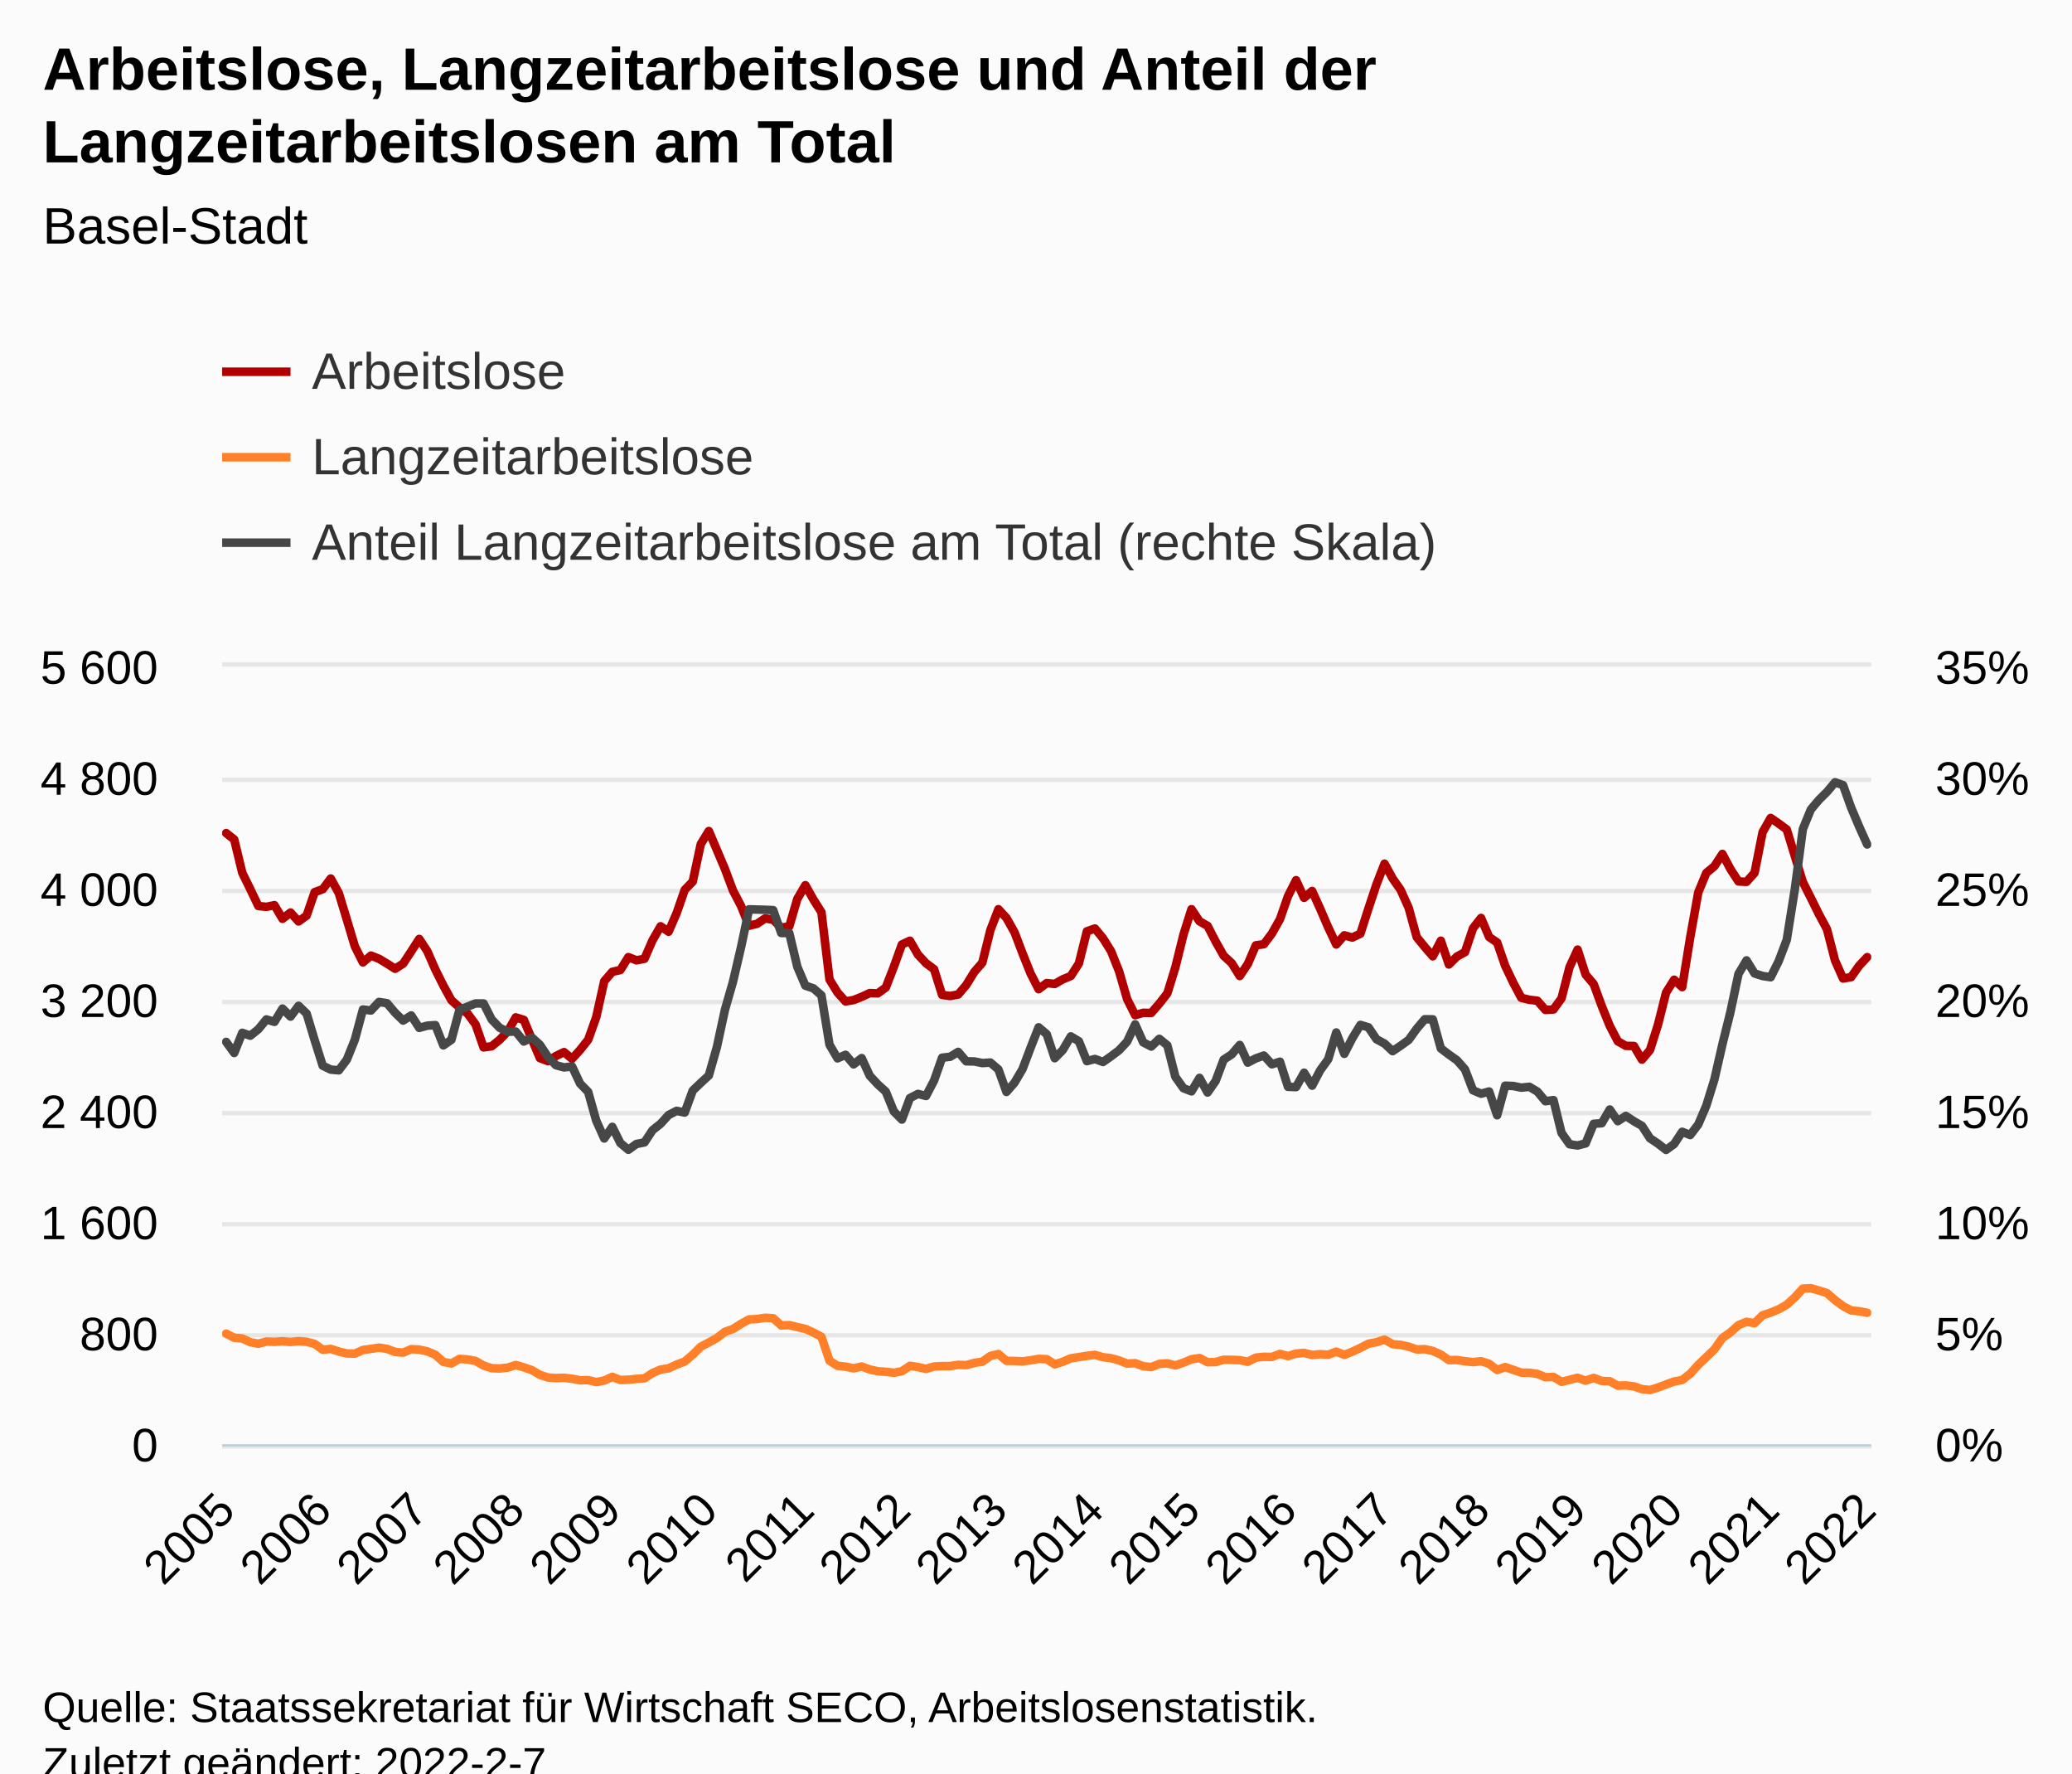
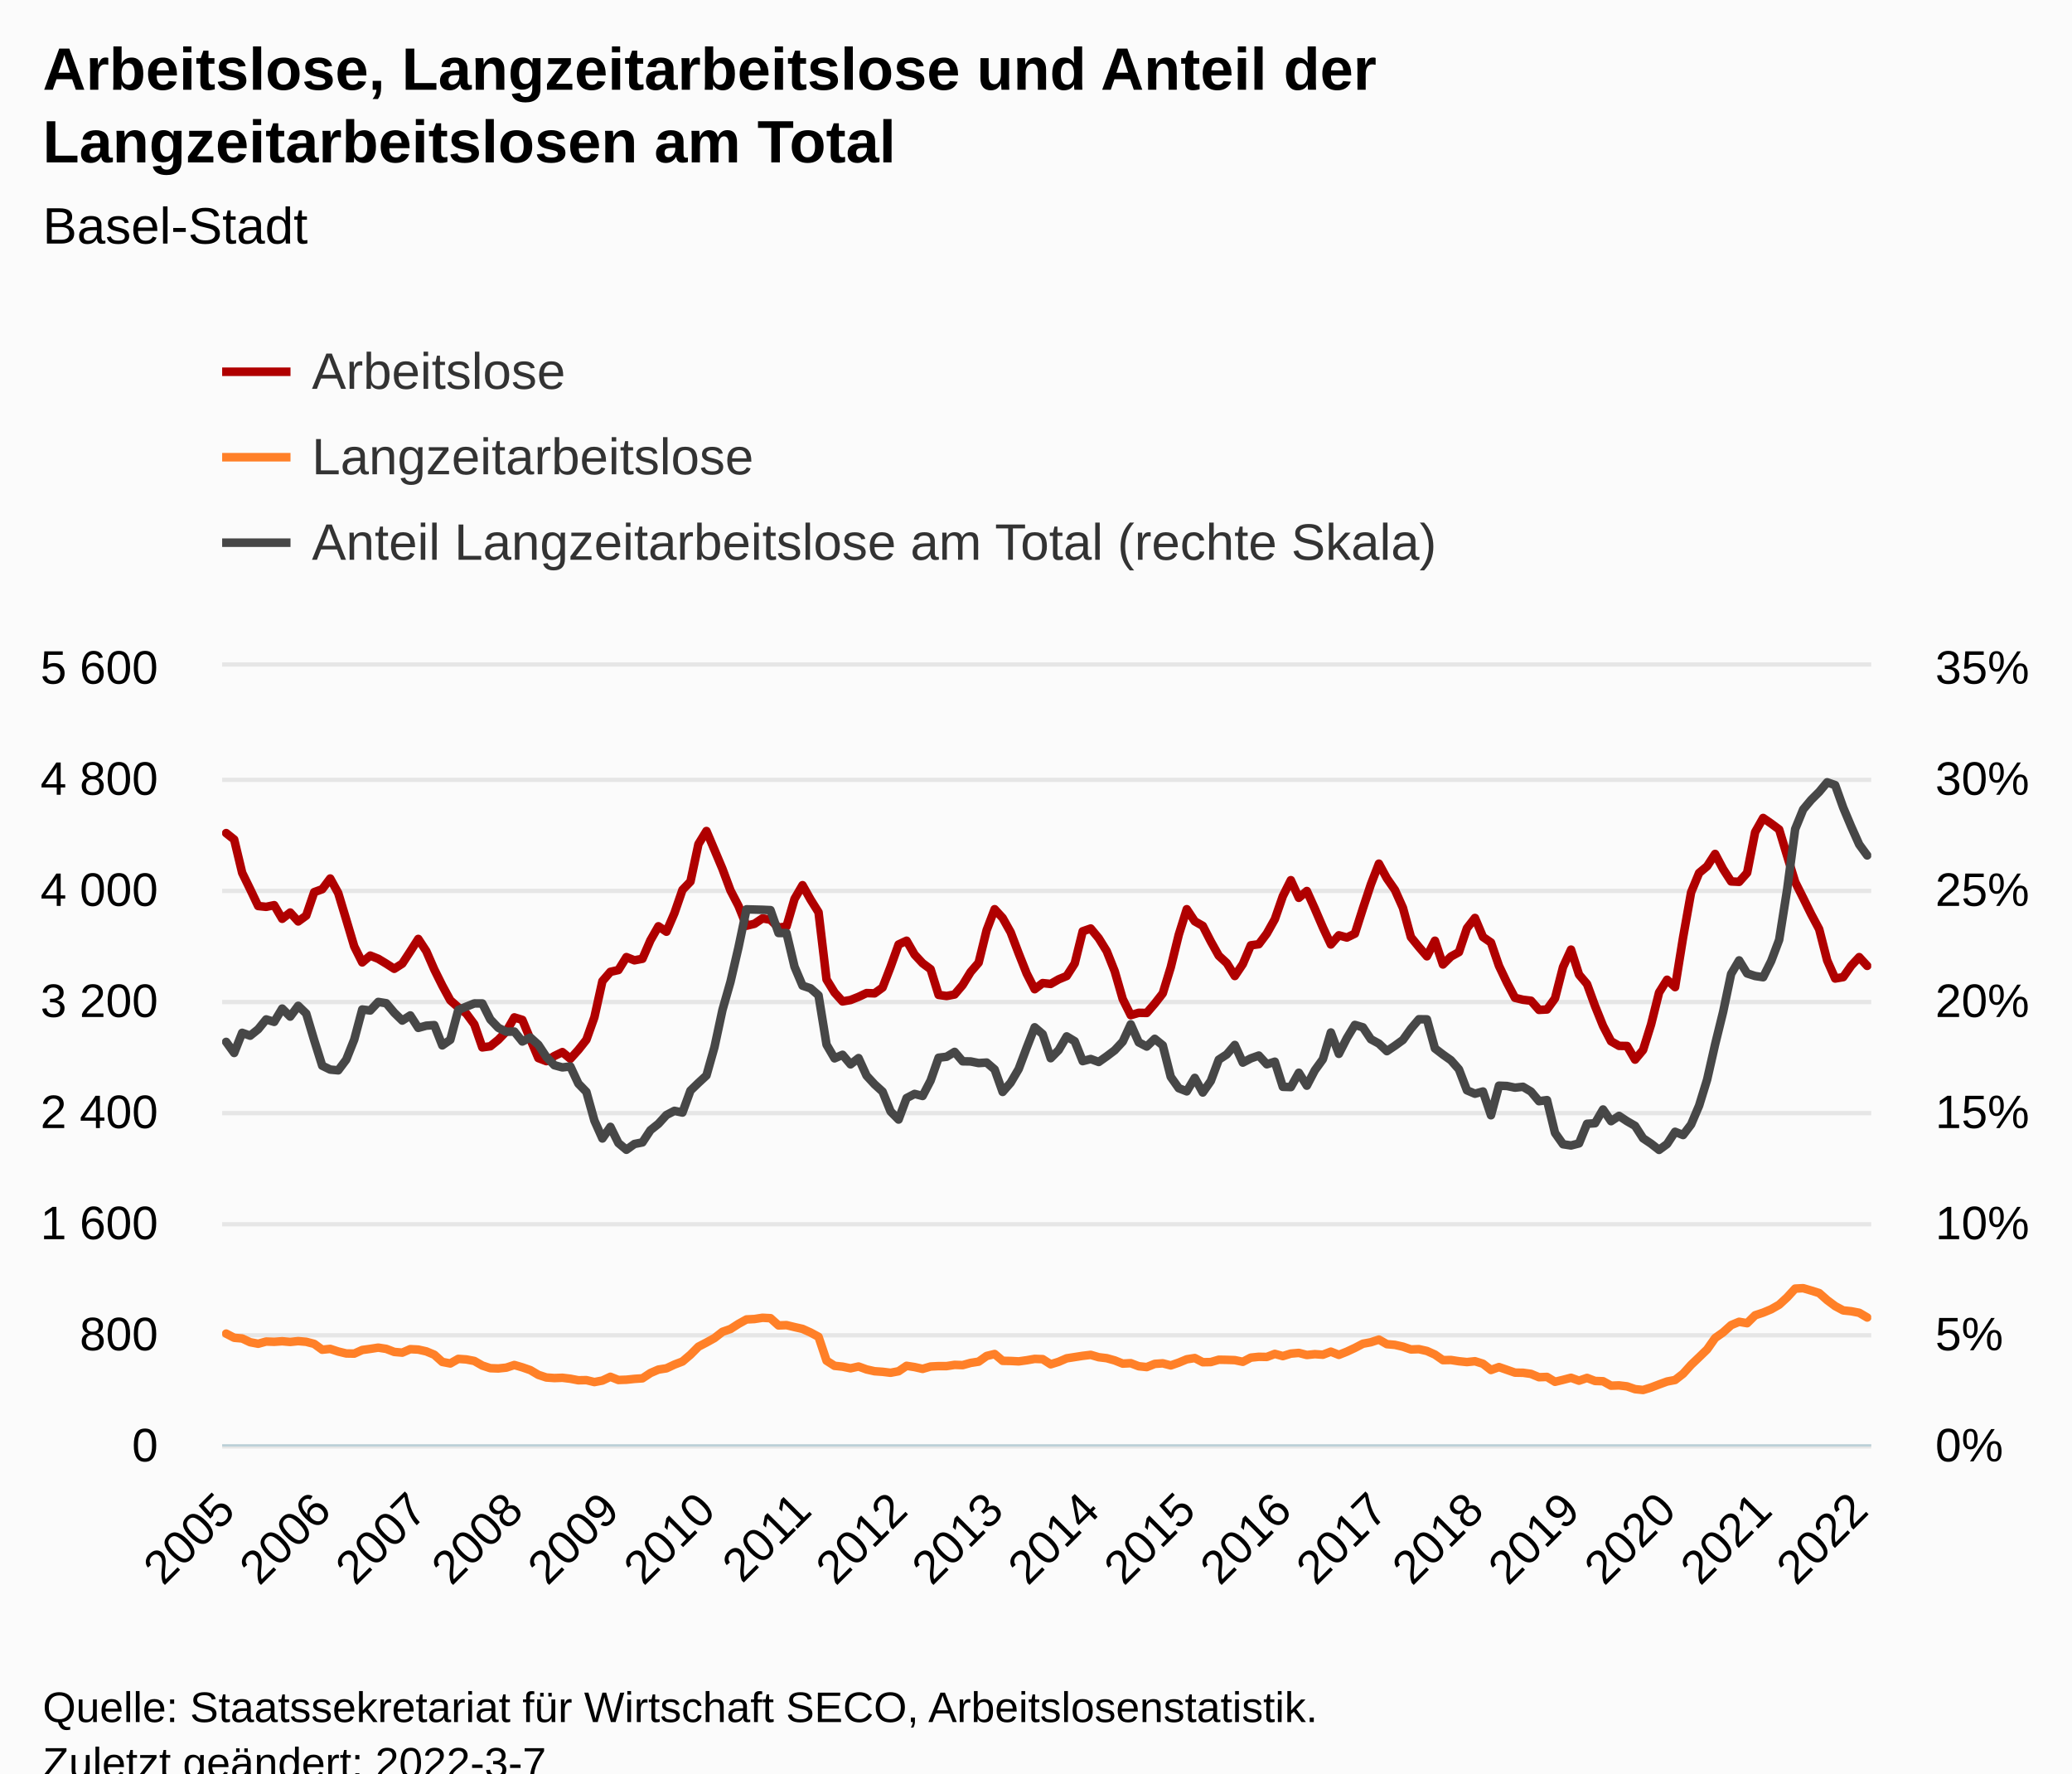
<svg xmlns="http://www.w3.org/2000/svg" version="1.1" class="highcharts-root" style="font-family:Arial;font-size:12px;" viewBox="0 0 485 415">
  <defs>
-     <clipPath id="highcharts-8476rwl-624-">
+     <clipPath id="highcharts-wg0jk0j-627-">
      <rect x="0" y="0" width="386" height="182" fill="none" />
    </clipPath>
-     <clipPath id="highcharts-8476rwl-830-">
+     <clipPath id="highcharts-wg0jk0j-834-">
      <rect x="0" y="0" width="386" height="182" fill="none" />
    </clipPath>
-     <clipPath id="highcharts-8476rwl-1241-">
+     <clipPath id="highcharts-wg0jk0j-1247-">
      <rect x="0" y="0" width="386" height="182" fill="none" />
    </clipPath>
-     <clipPath id="highcharts-8476rwl-1242-">
+     <clipPath id="highcharts-wg0jk0j-1248-">
      <rect x="52" y="156" width="386" height="182" fill="none" />
    </clipPath>
  </defs>
  <rect fill="#fbfbfb" class="highcharts-background" x="0" y="0" width="485" height="428" rx="0" ry="0" />
  <rect fill="none" class="highcharts-plot-background" x="52" y="156" width="386" height="182" />
  <g class="highcharts-pane-group" data-z-index="0" />
  <g class="highcharts-grid highcharts-xaxis-grid" data-z-index="1">
    <path fill="none" data-z-index="1" class="highcharts-grid-line" d="M 52.5 156 L 52.5 338" opacity="1" />
-     <path fill="none" data-z-index="1" class="highcharts-grid-line" d="M 75.5 156 L 75.5 338" opacity="1" />
+     <path fill="none" data-z-index="1" class="highcharts-grid-line" d="M 74.5 156 L 74.5 338" opacity="1" />
    <path fill="none" data-z-index="1" class="highcharts-grid-line" d="M 97.5 156 L 97.5 338" opacity="1" />
-     <path fill="none" data-z-index="1" class="highcharts-grid-line" d="M 120.5 156 L 120.5 338" opacity="1" />
+     <path fill="none" data-z-index="1" class="highcharts-grid-line" d="M 119.5 156 L 119.5 338" opacity="1" />
    <path fill="none" data-z-index="1" class="highcharts-grid-line" d="M 142.5 156 L 142.5 338" opacity="1" />
-     <path fill="none" data-z-index="1" class="highcharts-grid-line" d="M 165.5 156 L 165.5 338" opacity="1" />
-     <path fill="none" data-z-index="1" class="highcharts-grid-line" d="M 188.5 156 L 188.5 338" opacity="1" />
-     <path fill="none" data-z-index="1" class="highcharts-grid-line" d="M 210.5 156 L 210.5 338" opacity="1" />
-     <path fill="none" data-z-index="1" class="highcharts-grid-line" d="M 233.5 156 L 233.5 338" opacity="1" />
-     <path fill="none" data-z-index="1" class="highcharts-grid-line" d="M 255.5 156 L 255.5 338" opacity="1" />
-     <path fill="none" data-z-index="1" class="highcharts-grid-line" d="M 278.5 156 L 278.5 338" opacity="1" />
-     <path fill="none" data-z-index="1" class="highcharts-grid-line" d="M 300.5 156 L 300.5 338" opacity="1" />
-     <path fill="none" data-z-index="1" class="highcharts-grid-line" d="M 323.5 156 L 323.5 338" opacity="1" />
-     <path fill="none" data-z-index="1" class="highcharts-grid-line" d="M 346.5 156 L 346.5 338" opacity="1" />
-     <path fill="none" data-z-index="1" class="highcharts-grid-line" d="M 368.5 156 L 368.5 338" opacity="1" />
-     <path fill="none" data-z-index="1" class="highcharts-grid-line" d="M 391.5 156 L 391.5 338" opacity="1" />
-     <path fill="none" data-z-index="1" class="highcharts-grid-line" d="M 413.5 156 L 413.5 338" opacity="1" />
-     <path fill="none" data-z-index="1" class="highcharts-grid-line" d="M 436.5 156 L 436.5 338" opacity="1" />
+     <path fill="none" data-z-index="1" class="highcharts-grid-line" d="M 164.5 156 L 164.5 338" opacity="1" />
+     <path fill="none" data-z-index="1" class="highcharts-grid-line" d="M 187.5 156 L 187.5 338" opacity="1" />
+     <path fill="none" data-z-index="1" class="highcharts-grid-line" d="M 209.5 156 L 209.5 338" opacity="1" />
+     <path fill="none" data-z-index="1" class="highcharts-grid-line" d="M 232.5 156 L 232.5 338" opacity="1" />
+     <path fill="none" data-z-index="1" class="highcharts-grid-line" d="M 254.5 156 L 254.5 338" opacity="1" />
+     <path fill="none" data-z-index="1" class="highcharts-grid-line" d="M 277.5 156 L 277.5 338" opacity="1" />
+     <path fill="none" data-z-index="1" class="highcharts-grid-line" d="M 299.5 156 L 299.5 338" opacity="1" />
+     <path fill="none" data-z-index="1" class="highcharts-grid-line" d="M 322.5 156 L 322.5 338" opacity="1" />
+     <path fill="none" data-z-index="1" class="highcharts-grid-line" d="M 344.5 156 L 344.5 338" opacity="1" />
+     <path fill="none" data-z-index="1" class="highcharts-grid-line" d="M 367.5 156 L 367.5 338" opacity="1" />
+     <path fill="none" data-z-index="1" class="highcharts-grid-line" d="M 389.5 156 L 389.5 338" opacity="1" />
+     <path fill="none" data-z-index="1" class="highcharts-grid-line" d="M 412.5 156 L 412.5 338" opacity="1" />
+     <path fill="none" data-z-index="1" class="highcharts-grid-line" d="M 434.5 156 L 434.5 338" opacity="1" />
  </g>
  <g class="highcharts-grid highcharts-yaxis-grid" data-z-index="1">
    <path fill="none" stroke="#e6e6e6" stroke-width="1" data-z-index="1" class="highcharts-grid-line" d="M 52 338.5 L 438 338.5" opacity="1" />
    <path fill="none" stroke="#e6e6e6" stroke-width="1" data-z-index="1" class="highcharts-grid-line" d="M 52 312.5 L 438 312.5" opacity="1" />
    <path fill="none" stroke="#e6e6e6" stroke-width="1" data-z-index="1" class="highcharts-grid-line" d="M 52 286.5 L 438 286.5" opacity="1" />
    <path fill="none" stroke="#e6e6e6" stroke-width="1" data-z-index="1" class="highcharts-grid-line" d="M 52 260.5 L 438 260.5" opacity="1" />
    <path fill="none" stroke="#e6e6e6" stroke-width="1" data-z-index="1" class="highcharts-grid-line" d="M 52 234.5 L 438 234.5" opacity="1" />
    <path fill="none" stroke="#e6e6e6" stroke-width="1" data-z-index="1" class="highcharts-grid-line" d="M 52 208.5 L 438 208.5" opacity="1" />
    <path fill="none" stroke="#e6e6e6" stroke-width="1" data-z-index="1" class="highcharts-grid-line" d="M 52 182.5 L 438 182.5" opacity="1" />
    <path fill="none" stroke="#e6e6e6" stroke-width="1" data-z-index="1" class="highcharts-grid-line" d="M 52 155.5 L 438 155.5" opacity="1" />
  </g>
  <g class="highcharts-grid highcharts-yaxis-grid" data-z-index="1">
    <path fill="none" data-z-index="1" class="highcharts-grid-line" d="M 52 338.5 L 438 338.5" opacity="1" />
    <path fill="none" data-z-index="1" class="highcharts-grid-line" d="M 52 312.5 L 438 312.5" opacity="1" />
    <path fill="none" data-z-index="1" class="highcharts-grid-line" d="M 52 286.5 L 438 286.5" opacity="1" />
    <path fill="none" data-z-index="1" class="highcharts-grid-line" d="M 52 260.5 L 438 260.5" opacity="1" />
    <path fill="none" data-z-index="1" class="highcharts-grid-line" d="M 52 234.5 L 438 234.5" opacity="1" />
    <path fill="none" data-z-index="1" class="highcharts-grid-line" d="M 52 208.5 L 438 208.5" opacity="1" />
    <path fill="none" data-z-index="1" class="highcharts-grid-line" d="M 52 182.5 L 438 182.5" opacity="1" />
    <path fill="none" data-z-index="1" class="highcharts-grid-line" d="M 52 156.5 L 438 156.5" opacity="1" />
  </g>
  <rect fill="none" class="highcharts-plot-border" data-z-index="1" x="52" y="156" width="386" height="182" />
  <g class="highcharts-axis highcharts-xaxis" data-z-index="2">
    <path fill="none" class="highcharts-axis-line" stroke="#B9CFD7" stroke-width="0.5" data-z-index="7" d="M 52 338.25 L 438 338.25" />
  </g>
  <g class="highcharts-axis highcharts-yaxis" data-z-index="2">
    <path fill="none" class="highcharts-axis-line" data-z-index="7" d="M 52 156 L 52 338" />
  </g>
  <g class="highcharts-axis highcharts-yaxis" data-z-index="2">
    <path fill="none" class="highcharts-axis-line" data-z-index="7" d="M 438 156 L 438 338" />
  </g>
  <g class="highcharts-series-group" data-z-index="3">
-     <g class="highcharts-series highcharts-series-0 highcharts-line-series" data-z-index="0.1" opacity="1" transform="translate(52,156) scale(1 1)" clip-path="url(#highcharts-8476rwl-830-)">
-       <path fill="none" d="M 0.941 38.968 L 2.824 40.463 L 4.707 48.262 L 6.59 52.097 L 8.473 56.03 L 10.356 56.225 L 12.239 55.835 L 14.122 59.02 L 16.005 57.557 L 17.888 59.638 L 19.771 58.272 L 21.654 52.78 L 23.537 52.097 L 25.42 49.595 L 27.302 53.007 L 29.185 59.215 L 31.068 65.487 L 32.951 69.225 L 34.834 67.632 L 36.717 68.38 L 38.6 69.517 L 40.483 70.72 L 42.366 69.517 L 44.249 66.657 L 46.132 63.733 L 48.015 66.593 L 49.898 70.882 L 51.78 74.653 L 53.663 78.097 L 55.546 79.755 L 57.429 81.185 L 59.312 83.72 L 61.195 89.115 L 63.078 88.855 L 64.961 87.328 L 66.844 85.377 L 68.727 82.095 L 70.61 82.68 L 72.493 87.197 L 74.376 91.617 L 76.259 92.332 L 78.141 91.13 L 80.024 90.22 L 81.907 91.78 L 83.79 89.7 L 85.673 87.328 L 87.556 82.062 L 89.439 73.612 L 91.322 71.435 L 93.205 71.013 L 95.088 67.99 L 96.971 68.737 L 98.854 68.38 L 100.737 64.057 L 102.62 60.775 L 104.502 62.042 L 106.385 57.688 L 108.268 52.26 L 110.151 50.31 L 112.034 41.535 L 113.917 38.48 L 115.8 42.9 L 117.683 47.352 L 119.566 52.39 L 121.449 55.998 L 123.332 60.645 L 125.215 60.19 L 127.098 58.922 L 128.98 59.248 L 130.863 61.1 L 132.746 60.807 L 134.629 54.373 L 136.512 51.155 L 138.395 54.502 L 140.278 57.492 L 142.161 73.222 L 144.044 76.278 L 145.927 78.358 L 147.81 78.032 L 149.693 77.285 L 151.576 76.407 L 153.459 76.472 L 155.341 75.108 L 157.224 70.265 L 159.107 65.032 L 160.99 64.155 L 162.873 67.405 L 164.756 69.42 L 166.639 70.817 L 168.522 76.83 L 170.405 77.09 L 172.288 76.733 L 174.171 74.522 L 176.054 71.468 L 177.937 69.29 L 179.82 61.685 L 181.702 56.777 L 183.585 58.825 L 185.468 62.172 L 187.351 67.112 L 189.234 71.825 L 191.117 75.498 L 193 74.067 L 194.883 74.263 L 196.766 73.19 L 198.649 72.41 L 200.532 69.485 L 202.415 61.945 L 204.298 61.295 L 206.18 63.57 L 208.063 66.593 L 209.946 71.305 L 211.829 77.805 L 213.712 81.575 L 215.595 81.022 L 217.478 81.055 L 219.361 78.877 L 221.244 76.472 L 223.127 70.362 L 225.01 62.757 L 226.893 56.777 L 228.776 59.605 L 230.659 60.677 L 232.541 64.317 L 234.424 67.665 L 236.307 69.388 L 238.19 72.41 L 240.073 69.615 L 241.956 65.227 L 243.839 64.968 L 245.722 62.465 L 247.605 59.117 L 249.488 53.722 L 251.371 49.985 L 253.254 54.112 L 255.137 52.52 L 257.02 56.68 L 258.902 61.035 L 260.785 65.032 L 262.668 62.888 L 264.551 63.407 L 266.434 62.498 L 268.317 56.615 L 270.2 50.96 L 272.083 46.118 L 273.966 49.562 L 275.849 52.26 L 277.732 56.453 L 279.615 63.31 L 281.498 65.617 L 283.38 67.795 L 285.263 64.155 L 287.146 69.712 L 289.029 67.86 L 290.912 66.82 L 292.795 61.23 L 294.678 58.825 L 296.561 63.277 L 298.444 64.578 L 300.327 70.037 L 302.21 73.97 L 304.093 77.513 L 305.976 77.968 L 307.859 78.195 L 309.741 80.34 L 311.624 80.242 L 313.507 77.642 L 315.39 70.33 L 317.273 66.235 L 319.156 72.085 L 321.039 74.295 L 322.922 79.43 L 324.805 84.078 L 326.688 87.685 L 328.571 88.757 L 330.454 88.79 L 332.337 91.975 L 334.22 89.733 L 336.102 83.752 L 337.985 76.278 L 339.868 73.287 L 341.751 75.01 L 343.634 63.375 L 345.517 52.845 L 347.4 48.295 L 349.283 46.735 L 351.166 43.843 L 353.049 47.385 L 354.932 50.278 L 356.815 50.375 L 358.698 48.262 L 360.58 38.74 L 362.463 35.425 L 364.346 36.725 L 366.229 38.123 L 368.112 44.297 L 369.995 50.407 L 371.878 54.145 L 373.761 57.947 L 375.644 61.457 L 377.527 68.77 L 379.41 72.995 L 381.293 72.67 L 383.176 70.005 L 385.059 67.99" class="highcharts-graph" data-z-index="1" stroke="#B00000" stroke-width="2" stroke-linejoin="round" stroke-linecap="round" />
+     <g class="highcharts-series highcharts-series-0 highcharts-line-series" data-z-index="0.1" opacity="1" transform="translate(52,156) scale(1 1)" clip-path="url(#highcharts-wg0jk0j-834-)">
+       <path fill="none" d="M 0.937 38.968 L 2.811 40.463 L 4.684 48.262 L 6.558 52.097 L 8.432 56.03 L 10.306 56.225 L 12.18 55.835 L 14.053 59.02 L 15.927 57.557 L 17.801 59.638 L 19.675 58.272 L 21.549 52.78 L 23.422 52.097 L 25.296 49.595 L 27.17 53.007 L 29.044 59.215 L 30.917 65.487 L 32.791 69.225 L 34.665 67.632 L 36.539 68.38 L 38.413 69.517 L 40.286 70.72 L 42.16 69.517 L 44.034 66.657 L 45.908 63.733 L 47.782 66.593 L 49.655 70.882 L 51.529 74.653 L 53.403 78.097 L 55.277 79.755 L 57.15 81.185 L 59.024 83.72 L 60.898 89.115 L 62.772 88.855 L 64.646 87.328 L 66.519 85.377 L 68.393 82.095 L 70.267 82.68 L 72.141 87.197 L 74.015 91.617 L 75.888 92.332 L 77.762 91.13 L 79.636 90.22 L 81.51 91.78 L 83.383 89.7 L 85.257 87.328 L 87.131 82.062 L 89.005 73.612 L 90.879 71.435 L 92.752 71.013 L 94.626 67.99 L 96.5 68.737 L 98.374 68.38 L 100.248 64.057 L 102.121 60.775 L 103.995 62.042 L 105.869 57.688 L 107.743 52.26 L 109.617 50.31 L 111.49 41.535 L 113.364 38.48 L 115.238 42.9 L 117.112 47.352 L 118.985 52.39 L 120.859 55.998 L 122.733 60.645 L 124.607 60.19 L 126.481 58.922 L 128.354 59.248 L 130.228 61.1 L 132.102 60.807 L 133.976 54.373 L 135.85 51.155 L 137.723 54.502 L 139.597 57.492 L 141.471 73.222 L 143.345 76.278 L 145.218 78.358 L 147.092 78.032 L 148.966 77.285 L 150.84 76.407 L 152.714 76.472 L 154.587 75.108 L 156.461 70.265 L 158.335 65.032 L 160.209 64.155 L 162.083 67.405 L 163.956 69.42 L 165.83 70.817 L 167.704 76.83 L 169.578 77.09 L 171.451 76.733 L 173.325 74.522 L 175.199 71.468 L 177.073 69.29 L 178.947 61.685 L 180.82 56.777 L 182.694 58.825 L 184.568 62.172 L 186.442 67.112 L 188.316 71.825 L 190.189 75.498 L 192.063 74.067 L 193.937 74.263 L 195.811 73.19 L 197.684 72.41 L 199.558 69.485 L 201.432 61.945 L 203.306 61.295 L 205.18 63.57 L 207.053 66.593 L 208.927 71.305 L 210.801 77.805 L 212.675 81.575 L 214.549 81.022 L 216.422 81.055 L 218.296 78.877 L 220.17 76.472 L 222.044 70.362 L 223.917 62.757 L 225.791 56.777 L 227.665 59.605 L 229.539 60.677 L 231.413 64.317 L 233.286 67.665 L 235.16 69.388 L 237.034 72.41 L 238.908 69.615 L 240.782 65.227 L 242.655 64.968 L 244.529 62.465 L 246.403 59.117 L 248.277 53.722 L 250.15 49.985 L 252.024 54.112 L 253.898 52.52 L 255.772 56.68 L 257.646 61.035 L 259.519 65.032 L 261.393 62.888 L 263.267 63.407 L 265.141 62.498 L 267.015 56.615 L 268.888 50.96 L 270.762 46.118 L 272.636 49.562 L 274.51 52.26 L 276.383 56.453 L 278.257 63.31 L 280.131 65.617 L 282.005 67.795 L 283.879 64.155 L 285.752 69.712 L 287.626 67.86 L 289.5 66.82 L 291.374 61.23 L 293.248 58.825 L 295.121 63.277 L 296.995 64.578 L 298.869 70.037 L 300.743 73.97 L 302.617 77.513 L 304.49 77.968 L 306.364 78.195 L 308.238 80.34 L 310.112 80.242 L 311.985 77.642 L 313.859 70.33 L 315.733 66.235 L 317.607 72.085 L 319.481 74.295 L 321.354 79.43 L 323.228 84.078 L 325.102 87.685 L 326.976 88.757 L 328.85 88.79 L 330.723 91.975 L 332.597 89.733 L 334.471 83.752 L 336.345 76.278 L 338.218 73.287 L 340.092 75.01 L 341.966 63.375 L 343.84 52.845 L 345.714 48.295 L 347.587 46.735 L 349.461 43.843 L 351.335 47.385 L 353.209 50.278 L 355.083 50.375 L 356.956 48.262 L 358.83 38.74 L 360.704 35.425 L 362.578 36.725 L 364.451 38.123 L 366.325 44.297 L 368.199 50.407 L 370.073 54.145 L 371.947 57.947 L 373.82 61.457 L 375.694 68.77 L 377.568 72.995 L 379.442 72.67 L 381.316 70.005 L 383.189 67.99 L 385.063 70.037" class="highcharts-graph" data-z-index="1" stroke="#B00000" stroke-width="2" stroke-linejoin="round" stroke-linecap="round" />
    </g>
    <g class="highcharts-markers highcharts-series-0 highcharts-line-series" data-z-index="0.1" opacity="1" transform="translate(52,156) scale(1 1)" clip-path="none" />
-     <g class="highcharts-series highcharts-series-1 highcharts-line-series" data-z-index="0.1" opacity="1" transform="translate(52,156) scale(1 1)" clip-path="url(#highcharts-8476rwl-830-)">
-       <path fill="none" d="M 0.941 156.097 L 2.824 157.072 L 4.707 157.235 L 6.59 158.113 L 8.473 158.47 L 10.356 157.95 L 12.239 158.015 L 14.122 157.885 L 16.005 158.048 L 17.888 157.852 L 19.771 158.015 L 21.654 158.502 L 23.537 159.868 L 25.42 159.673 L 27.302 160.29 L 29.185 160.745 L 31.068 160.778 L 32.951 159.933 L 34.834 159.673 L 36.717 159.38 L 38.6 159.673 L 40.483 160.387 L 42.366 160.55 L 44.249 159.738 L 46.132 159.835 L 48.015 160.257 L 49.898 161.037 L 51.78 162.727 L 53.663 163.085 L 55.546 162.012 L 57.429 162.142 L 59.312 162.5 L 61.195 163.572 L 63.078 164.19 L 64.961 164.255 L 66.844 164.06 L 68.727 163.442 L 70.61 163.995 L 72.493 164.645 L 74.376 165.75 L 76.259 166.368 L 78.141 166.498 L 80.024 166.433 L 81.907 166.66 L 83.79 167.018 L 85.673 166.985 L 87.556 167.44 L 89.439 167.083 L 91.322 166.205 L 93.205 166.952 L 95.088 166.887 L 96.971 166.692 L 98.854 166.562 L 100.737 165.327 L 102.62 164.515 L 104.502 164.222 L 106.385 163.345 L 108.268 162.63 L 110.151 161.037 L 112.034 159.153 L 113.917 158.178 L 115.8 157.137 L 117.683 155.675 L 119.566 155.025 L 121.449 153.822 L 123.332 152.782 L 125.215 152.685 L 127.098 152.392 L 128.98 152.49 L 130.863 154.18 L 132.746 154.115 L 134.629 154.57 L 136.512 154.993 L 138.395 155.838 L 140.278 156.845 L 142.161 162.435 L 144.044 163.637 L 145.927 163.833 L 147.81 164.222 L 149.693 163.8 L 151.576 164.482 L 153.459 164.905 L 155.341 165.035 L 157.224 165.262 L 159.107 164.905 L 160.99 163.637 L 162.873 163.93 L 164.756 164.352 L 166.639 163.8 L 168.522 163.702 L 170.405 163.702 L 172.288 163.41 L 174.171 163.475 L 176.054 162.955 L 177.937 162.662 L 179.82 161.33 L 181.702 160.875 L 183.585 162.468 L 185.468 162.5 L 187.351 162.597 L 189.234 162.338 L 191.117 162.012 L 193 162.077 L 194.883 163.28 L 196.766 162.695 L 198.649 161.882 L 200.532 161.59 L 202.415 161.298 L 204.298 161.07 L 206.18 161.623 L 208.063 161.85 L 209.946 162.37 L 211.829 163.118 L 213.712 163.02 L 215.595 163.735 L 217.478 163.93 L 219.361 163.183 L 221.244 163.053 L 223.127 163.54 L 225.01 162.89 L 226.893 162.11 L 228.776 161.817 L 230.659 162.792 L 232.541 162.76 L 234.424 162.208 L 236.307 162.24 L 238.19 162.305 L 240.073 162.695 L 241.956 161.72 L 243.839 161.525 L 245.722 161.558 L 247.605 160.843 L 249.488 161.363 L 251.371 160.778 L 253.254 160.615 L 255.137 161.102 L 257.02 160.907 L 258.902 161.037 L 260.785 160.322 L 262.668 161.07 L 264.551 160.322 L 266.434 159.445 L 268.317 158.47 L 270.2 158.113 L 272.083 157.495 L 273.966 158.567 L 275.849 158.73 L 277.732 159.153 L 279.615 159.803 L 281.498 159.738 L 283.38 160.16 L 285.263 161.005 L 287.146 162.305 L 289.029 162.273 L 290.912 162.565 L 292.795 162.76 L 294.678 162.565 L 296.561 163.15 L 298.444 164.613 L 300.327 163.93 L 302.21 164.58 L 304.093 165.23 L 305.976 165.262 L 307.859 165.523 L 309.741 166.303 L 311.624 166.238 L 313.507 167.375 L 315.39 166.92 L 317.273 166.433 L 319.156 167.115 L 321.039 166.465 L 322.922 167.18 L 324.805 167.245 L 326.688 168.285 L 328.571 168.22 L 330.454 168.447 L 332.337 169.097 L 334.22 169.292 L 336.102 168.708 L 337.985 167.993 L 339.868 167.31 L 341.751 166.952 L 343.634 165.49 L 345.517 163.41 L 347.4 161.623 L 349.283 159.803 L 351.166 157.137 L 353.049 155.805 L 354.932 154.115 L 356.815 153.335 L 358.698 153.66 L 360.58 151.808 L 362.463 151.19 L 364.346 150.41 L 366.229 149.338 L 368.112 147.615 L 369.995 145.567 L 371.878 145.47 L 373.761 146.023 L 375.644 146.608 L 377.527 148.265 L 379.41 149.662 L 381.293 150.67 L 383.176 150.865 L 385.059 151.222" class="highcharts-graph" data-z-index="1" stroke="#FF8028" stroke-width="2" stroke-linejoin="round" stroke-linecap="round" />
+     <g class="highcharts-series highcharts-series-1 highcharts-line-series" data-z-index="0.1" opacity="1" transform="translate(52,156) scale(1 1)" clip-path="url(#highcharts-wg0jk0j-834-)">
+       <path fill="none" d="M 0.937 156.097 L 2.811 157.072 L 4.684 157.235 L 6.558 158.113 L 8.432 158.47 L 10.306 157.95 L 12.18 158.015 L 14.053 157.885 L 15.927 158.048 L 17.801 157.852 L 19.675 158.015 L 21.549 158.502 L 23.422 159.868 L 25.296 159.673 L 27.17 160.29 L 29.044 160.745 L 30.917 160.778 L 32.791 159.933 L 34.665 159.673 L 36.539 159.38 L 38.413 159.673 L 40.286 160.387 L 42.16 160.55 L 44.034 159.738 L 45.908 159.835 L 47.782 160.257 L 49.655 161.037 L 51.529 162.727 L 53.403 163.085 L 55.277 162.012 L 57.15 162.142 L 59.024 162.5 L 60.898 163.572 L 62.772 164.19 L 64.646 164.255 L 66.519 164.06 L 68.393 163.442 L 70.267 163.995 L 72.141 164.645 L 74.015 165.75 L 75.888 166.368 L 77.762 166.498 L 79.636 166.433 L 81.51 166.66 L 83.383 167.018 L 85.257 166.985 L 87.131 167.44 L 89.005 167.083 L 90.879 166.205 L 92.752 166.952 L 94.626 166.887 L 96.5 166.692 L 98.374 166.562 L 100.248 165.327 L 102.121 164.515 L 103.995 164.222 L 105.869 163.345 L 107.743 162.63 L 109.617 161.037 L 111.49 159.153 L 113.364 158.178 L 115.238 157.137 L 117.112 155.675 L 118.985 155.025 L 120.859 153.822 L 122.733 152.782 L 124.607 152.685 L 126.481 152.392 L 128.354 152.49 L 130.228 154.18 L 132.102 154.115 L 133.976 154.57 L 135.85 154.993 L 137.723 155.838 L 139.597 156.845 L 141.471 162.435 L 143.345 163.637 L 145.218 163.833 L 147.092 164.222 L 148.966 163.8 L 150.84 164.482 L 152.714 164.905 L 154.587 165.035 L 156.461 165.262 L 158.335 164.905 L 160.209 163.637 L 162.083 163.93 L 163.956 164.352 L 165.83 163.8 L 167.704 163.702 L 169.578 163.702 L 171.451 163.41 L 173.325 163.475 L 175.199 162.955 L 177.073 162.662 L 178.947 161.33 L 180.82 160.875 L 182.694 162.468 L 184.568 162.5 L 186.442 162.597 L 188.316 162.338 L 190.189 162.012 L 192.063 162.077 L 193.937 163.28 L 195.811 162.695 L 197.684 161.882 L 199.558 161.59 L 201.432 161.298 L 203.306 161.07 L 205.18 161.623 L 207.053 161.85 L 208.927 162.37 L 210.801 163.118 L 212.675 163.02 L 214.549 163.735 L 216.422 163.93 L 218.296 163.183 L 220.17 163.053 L 222.044 163.54 L 223.917 162.89 L 225.791 162.11 L 227.665 161.817 L 229.539 162.792 L 231.413 162.76 L 233.286 162.208 L 235.16 162.24 L 237.034 162.305 L 238.908 162.695 L 240.782 161.72 L 242.655 161.525 L 244.529 161.558 L 246.403 160.843 L 248.277 161.363 L 250.15 160.778 L 252.024 160.615 L 253.898 161.102 L 255.772 160.907 L 257.646 161.037 L 259.519 160.322 L 261.393 161.07 L 263.267 160.322 L 265.141 159.445 L 267.015 158.47 L 268.888 158.113 L 270.762 157.495 L 272.636 158.567 L 274.51 158.73 L 276.383 159.153 L 278.257 159.803 L 280.131 159.738 L 282.005 160.16 L 283.879 161.005 L 285.752 162.305 L 287.626 162.273 L 289.5 162.565 L 291.374 162.76 L 293.248 162.565 L 295.121 163.15 L 296.995 164.613 L 298.869 163.93 L 300.743 164.58 L 302.617 165.23 L 304.49 165.262 L 306.364 165.523 L 308.238 166.303 L 310.112 166.238 L 311.985 167.375 L 313.859 166.92 L 315.733 166.433 L 317.607 167.115 L 319.481 166.465 L 321.354 167.18 L 323.228 167.245 L 325.102 168.285 L 326.976 168.22 L 328.85 168.447 L 330.723 169.097 L 332.597 169.292 L 334.471 168.708 L 336.345 167.993 L 338.218 167.31 L 340.092 166.952 L 341.966 165.49 L 343.84 163.41 L 345.714 161.623 L 347.587 159.803 L 349.461 157.137 L 351.335 155.805 L 353.209 154.115 L 355.083 153.335 L 356.956 153.66 L 358.83 151.808 L 360.704 151.19 L 362.578 150.41 L 364.451 149.338 L 366.325 147.615 L 368.199 145.567 L 370.073 145.47 L 371.947 146.023 L 373.82 146.608 L 375.694 148.265 L 377.568 149.662 L 379.442 150.67 L 381.316 150.865 L 383.189 151.222 L 385.063 152.327" class="highcharts-graph" data-z-index="1" stroke="#FF8028" stroke-width="2" stroke-linejoin="round" stroke-linecap="round" />
    </g>
    <g class="highcharts-markers highcharts-series-1 highcharts-line-series" data-z-index="0.1" opacity="1" transform="translate(52,156) scale(1 1)" clip-path="none" />
-     <g class="highcharts-series highcharts-series-2 highcharts-line-series" data-z-index="0.1" opacity="1" transform="translate(52,156) scale(1 1)" clip-path="url(#highcharts-8476rwl-1241-)">
-       <path fill="none" d="M 0.941 87.828 L 2.824 90.418 L 4.707 85.706 L 6.59 86.377 L 8.473 84.869 L 10.356 82.571 L 12.239 83.143 L 14.122 80.033 L 16.005 81.91 L 17.888 79.383 L 19.771 81.198 L 21.654 87.443 L 23.537 93.402 L 25.42 94.312 L 27.302 94.484 L 29.185 91.983 L 31.068 87.282 L 32.951 80.246 L 34.834 80.48 L 36.717 78.478 L 38.6 78.78 L 40.483 81.006 L 42.366 82.836 L 44.249 81.635 L 46.132 84.547 L 48.015 84.032 L 49.898 83.902 L 51.78 88.644 L 53.663 87.334 L 55.546 80.345 L 57.429 79.576 L 59.312 78.827 L 61.195 78.837 L 63.078 82.571 L 64.961 84.531 L 66.844 85.452 L 68.727 85.41 L 70.61 87.734 L 72.493 86.809 L 74.376 88.509 L 76.259 91.343 L 78.141 93.288 L 80.024 93.798 L 81.907 93.584 L 83.79 97.594 L 85.673 99.528 L 87.556 106.241 L 89.439 110.432 L 91.322 107.713 L 93.205 111.498 L 95.088 113.074 L 96.971 111.722 L 98.854 111.348 L 100.737 108.493 L 102.62 106.995 L 104.502 104.936 L 106.385 103.964 L 108.268 104.364 L 110.151 99.226 L 112.034 97.417 L 113.917 95.685 L 115.8 89.055 L 117.683 80.335 L 119.566 73.778 L 121.449 65.712 L 123.332 56.805 L 125.215 56.857 L 127.098 56.909 L 128.98 56.992 L 130.863 62.343 L 132.746 62.353 L 134.629 70.242 L 136.512 74.667 L 138.395 75.296 L 140.278 76.939 L 142.161 88.473 L 144.044 91.681 L 145.927 90.849 L 147.81 93.085 L 149.693 91.619 L 151.576 95.732 L 153.459 97.76 L 155.341 99.471 L 157.224 104.104 L 159.107 106.002 L 160.99 100.974 L 162.873 100.001 L 164.756 100.485 L 166.639 96.881 L 168.522 91.53 L 170.405 91.307 L 172.288 90.168 L 174.171 92.373 L 176.054 92.404 L 177.937 92.784 L 179.82 92.664 L 181.702 94.276 L 183.585 99.538 L 185.468 97.38 L 187.351 94.182 L 189.234 89.196 L 191.117 84.412 L 193 86.018 L 194.883 91.645 L 196.766 89.742 L 198.649 86.544 L 200.532 87.672 L 202.415 92.331 L 204.298 91.832 L 206.18 92.529 L 208.063 91.208 L 209.946 89.788 L 211.829 87.766 L 213.712 83.72 L 215.595 87.942 L 217.478 88.915 L 219.361 87.11 L 221.244 88.634 L 223.127 96.013 L 225.01 98.665 L 226.893 99.403 L 228.776 96.252 L 230.659 99.674 L 232.541 96.985 L 234.424 91.983 L 236.307 90.756 L 238.19 88.546 L 240.073 92.674 L 241.956 91.692 L 243.839 91.026 L 245.722 93.07 L 247.605 92.466 L 249.488 98.342 L 251.371 98.405 L 253.254 95.046 L 255.137 98.072 L 257.02 94.479 L 258.902 91.889 L 260.785 85.628 L 262.668 90.626 L 264.551 86.949 L 266.434 83.855 L 268.317 84.417 L 270.2 87.209 L 272.083 88.223 L 273.966 89.996 L 275.849 88.733 L 277.732 87.37 L 279.615 84.75 L 281.498 82.529 L 283.38 82.555 L 285.263 89.357 L 287.146 90.792 L 289.029 92.123 L 290.912 94.255 L 292.795 99.159 L 294.678 99.954 L 296.561 99.44 L 298.444 104.998 L 300.327 98.077 L 302.21 98.15 L 304.093 98.54 L 305.976 98.337 L 307.859 99.455 L 309.741 101.707 L 311.624 101.452 L 313.507 109.127 L 315.39 111.779 L 317.273 112.07 L 319.156 111.582 L 321.039 106.995 L 322.922 106.865 L 324.805 103.646 L 326.688 106.382 L 328.571 105.149 L 330.454 106.392 L 332.337 107.474 L 334.22 110.386 L 336.102 111.644 L 337.985 113.105 L 339.868 111.732 L 341.751 108.867 L 343.634 109.626 L 345.517 107.151 L 347.4 102.747 L 349.283 96.668 L 351.166 88.421 L 353.049 80.813 L 354.932 71.916 L 356.815 68.754 L 358.698 71.807 L 360.58 72.41 L 362.463 72.696 L 364.346 68.926 L 366.229 63.95 L 368.112 52.156 L 369.995 38.033 L 371.878 33.431 L 373.761 31.19 L 375.644 29.323 L 377.527 27.076 L 379.41 27.737 L 381.293 32.989 L 383.176 37.44 L 385.059 41.626" class="highcharts-graph" data-z-index="1" stroke="#474747" stroke-width="2" stroke-linejoin="round" stroke-linecap="round" />
+     <g class="highcharts-series highcharts-series-2 highcharts-line-series" data-z-index="0.1" opacity="1" transform="translate(52,156) scale(1 1)" clip-path="url(#highcharts-wg0jk0j-1247-)">
+       <path fill="none" d="M 0.937 87.828 L 2.811 90.418 L 4.684 85.706 L 6.558 86.377 L 8.432 84.869 L 10.306 82.571 L 12.18 83.143 L 14.053 80.033 L 15.927 81.91 L 17.801 79.383 L 19.675 81.198 L 21.549 87.443 L 23.422 93.402 L 25.296 94.312 L 27.17 94.484 L 29.044 91.983 L 30.917 87.282 L 32.791 80.246 L 34.665 80.48 L 36.539 78.478 L 38.413 78.78 L 40.286 81.006 L 42.16 82.836 L 44.034 81.635 L 45.908 84.547 L 47.782 84.032 L 49.655 83.902 L 51.529 88.644 L 53.403 87.334 L 55.277 80.345 L 57.15 79.576 L 59.024 78.827 L 60.898 78.837 L 62.772 82.571 L 64.646 84.531 L 66.519 85.452 L 68.393 85.41 L 70.267 87.734 L 72.141 86.809 L 74.015 88.509 L 75.888 91.343 L 77.762 93.288 L 79.636 93.798 L 81.51 93.584 L 83.383 97.594 L 85.257 99.528 L 87.131 106.241 L 89.005 110.432 L 90.879 107.713 L 92.752 111.498 L 94.626 113.074 L 96.5 111.722 L 98.374 111.348 L 100.248 108.493 L 102.121 106.995 L 103.995 104.936 L 105.869 103.964 L 107.743 104.364 L 109.617 99.226 L 111.49 97.417 L 113.364 95.685 L 115.238 89.055 L 117.112 80.335 L 118.985 73.778 L 120.859 65.712 L 122.733 56.805 L 124.607 56.857 L 126.481 56.909 L 128.354 56.992 L 130.228 62.343 L 132.102 62.353 L 133.976 70.242 L 135.85 74.667 L 137.723 75.296 L 139.597 76.939 L 141.471 88.473 L 143.345 91.681 L 145.218 90.849 L 147.092 93.085 L 148.966 91.619 L 150.84 95.732 L 152.714 97.76 L 154.587 99.471 L 156.461 104.104 L 158.335 106.002 L 160.209 100.974 L 162.083 100.001 L 163.956 100.485 L 165.83 96.881 L 167.704 91.53 L 169.578 91.307 L 171.451 90.168 L 173.325 92.373 L 175.199 92.404 L 177.073 92.784 L 178.947 92.664 L 180.82 94.276 L 182.694 99.538 L 184.568 97.38 L 186.442 94.182 L 188.316 89.196 L 190.189 84.412 L 192.063 86.018 L 193.937 91.645 L 195.811 89.742 L 197.684 86.544 L 199.558 87.672 L 201.432 92.331 L 203.306 91.832 L 205.18 92.529 L 207.053 91.208 L 208.927 89.788 L 210.801 87.766 L 212.675 83.72 L 214.549 87.942 L 216.422 88.915 L 218.296 87.11 L 220.17 88.634 L 222.044 96.013 L 223.917 98.665 L 225.791 99.403 L 227.665 96.252 L 229.539 99.674 L 231.413 96.985 L 233.286 91.983 L 235.16 90.756 L 237.034 88.546 L 238.908 92.674 L 240.782 91.692 L 242.655 91.026 L 244.529 93.07 L 246.403 92.466 L 248.277 98.342 L 250.15 98.405 L 252.024 95.046 L 253.898 98.072 L 255.772 94.479 L 257.646 91.889 L 259.519 85.628 L 261.393 90.626 L 263.267 86.949 L 265.141 83.855 L 267.015 84.417 L 268.888 87.209 L 270.762 88.223 L 272.636 89.996 L 274.51 88.733 L 276.383 87.37 L 278.257 84.75 L 280.131 82.529 L 282.005 82.555 L 283.879 89.357 L 285.752 90.792 L 287.626 92.123 L 289.5 94.255 L 291.374 99.159 L 293.248 99.954 L 295.121 99.44 L 296.995 104.998 L 298.869 98.077 L 300.743 98.15 L 302.617 98.54 L 304.49 98.337 L 306.364 99.455 L 308.238 101.707 L 310.112 101.452 L 311.985 109.127 L 313.859 111.779 L 315.733 112.07 L 317.607 111.582 L 319.481 106.995 L 321.354 106.865 L 323.228 103.646 L 325.102 106.382 L 326.976 105.149 L 328.85 106.392 L 330.723 107.474 L 332.597 110.386 L 334.471 111.644 L 336.345 113.105 L 338.218 111.732 L 340.092 108.867 L 341.966 109.626 L 343.84 107.151 L 345.714 102.747 L 347.587 96.668 L 349.461 88.421 L 351.335 80.813 L 353.209 71.916 L 355.083 68.754 L 356.956 71.807 L 358.83 72.41 L 360.704 72.696 L 362.578 68.926 L 364.451 63.95 L 366.325 52.156 L 368.199 38.033 L 370.073 33.431 L 371.947 31.19 L 373.82 29.323 L 375.694 27.076 L 377.568 27.737 L 379.442 32.989 L 381.316 37.44 L 383.189 41.626 L 385.063 44.19" class="highcharts-graph" data-z-index="1" stroke="#474747" stroke-width="2" stroke-linejoin="round" stroke-linecap="round" />
    </g>
    <g class="highcharts-markers highcharts-series-2 highcharts-line-series" data-z-index="0.1" opacity="1" transform="translate(52,156) scale(1 1)" clip-path="none" />
  </g>
  <text x="10" text-anchor="start" class="highcharts-title" data-z-index="4" style="color:#000000;font-size:14px;font-weight:bold;fill:#000000;" y="21">
    <tspan>Arbeitslose, Langzeitarbeitslose und Anteil der</tspan>
    <tspan dy="17" x="10">Langzeitarbeitslosen am Total</tspan>
  </text>
  <text x="10" text-anchor="start" class="highcharts-subtitle" data-z-index="4" style="color:#000000;font-size:12px;font-weight:normal;fill:#000000;" y="57">
    <tspan>Basel-Stadt</tspan>
  </text>
  <text x="10" text-anchor="start" class="highcharts-caption" data-z-index="4" style="color:#666666;fill:#666666;" y="385" />
  <g class="highcharts-legend" data-z-index="7" transform="translate(44,73)">
    <rect fill="none" class="highcharts-legend-box" rx="0" ry="0" x="0" y="0" width="308" height="71" visibility="visible" />
    <g data-z-index="1">
      <g>
        <g class="highcharts-legend-item highcharts-line-series highcharts-color-undefined highcharts-series-0" data-z-index="1" transform="translate(8,3)">
          <path fill="none" d="M 0 11 L 16 11" class="highcharts-graph" stroke="#B00000" stroke-width="2" />
          <text x="21" style="color:#333333;cursor:pointer;font-size:12px;font-weight:normal;fill:#333333;" text-anchor="start" data-z-index="2" y="15">
            <tspan>Arbeitslose</tspan>
          </text>
        </g>
        <g class="highcharts-legend-item highcharts-line-series highcharts-color-undefined highcharts-series-1" data-z-index="1" transform="translate(8,23)">
          <path fill="none" d="M 0 11 L 16 11" class="highcharts-graph" stroke="#FF8028" stroke-width="2" />
          <text x="21" y="15" style="color:#333333;cursor:pointer;font-size:12px;font-weight:normal;fill:#333333;" text-anchor="start" data-z-index="2">
            <tspan>Langzeitarbeitslose</tspan>
          </text>
        </g>
        <g class="highcharts-legend-item highcharts-line-series highcharts-color-undefined highcharts-series-2" data-z-index="1" transform="translate(8,43)">
          <path fill="none" d="M 0 11 L 16 11" class="highcharts-graph" stroke="#474747" stroke-width="2" />
          <text x="21" y="15" style="color:#333333;cursor:pointer;font-size:12px;font-weight:normal;fill:#333333;" text-anchor="start" data-z-index="2">
            <tspan>Anteil Langzeitarbeitslose am Total (rechte Skala)</tspan>
          </text>
        </g>
      </g>
    </g>
  </g>
  <g class="highcharts-axis-labels highcharts-xaxis-labels" data-z-index="7">
-     <text x="55.534" style="color:#000000;cursor:default;font-size:11px;fill:#000000;" text-anchor="end" transform="translate(0,0) rotate(-45 55.53419 354)" y="354" opacity="1">2005</text>
-     <text x="78.129" style="color:#000000;cursor:default;font-size:11px;fill:#000000;" text-anchor="end" transform="translate(0,0) rotate(-45 78.12931 354)" y="354" opacity="1">2006</text>
-     <text x="100.724" style="color:#000000;cursor:default;font-size:11px;fill:#000000;" text-anchor="end" transform="translate(0,0) rotate(-45 100.7244 354)" y="354" opacity="1">2007</text>
-     <text x="123.32" style="color:#000000;cursor:default;font-size:11px;fill:#000000;" text-anchor="end" transform="translate(0,0) rotate(-45 123.3196 354)" y="354" opacity="1">2008</text>
-     <text x="145.915" style="color:#000000;cursor:default;font-size:11px;fill:#000000;" text-anchor="end" transform="translate(0,0) rotate(-45 145.9147 354)" y="354" opacity="1">2009</text>
-     <text x="168.51" style="color:#000000;cursor:default;font-size:11px;fill:#000000;" text-anchor="end" transform="translate(0,0) rotate(-45 168.5098 354)" y="354" opacity="1">2010</text>
-     <text x="191.105" style="color:#000000;cursor:default;font-size:11px;fill:#000000;" text-anchor="end" transform="translate(0,0) rotate(-45 191.1049 354)" y="354" opacity="1">2011</text>
-     <text x="213.7" style="color:#000000;cursor:default;font-size:11px;fill:#000000;" text-anchor="end" transform="translate(0,0) rotate(-45 213.7 354)" y="354" opacity="1">2012</text>
-     <text x="236.295" style="color:#000000;cursor:default;font-size:11px;fill:#000000;" text-anchor="end" transform="translate(0,0) rotate(-45 236.2952 354)" y="354" opacity="1">2013</text>
-     <text x="258.89" style="color:#000000;cursor:default;font-size:11px;fill:#000000;" text-anchor="end" transform="translate(0,0) rotate(-45 258.8903 354)" y="354" opacity="1">2014</text>
-     <text x="281.485" style="color:#000000;cursor:default;font-size:11px;fill:#000000;" text-anchor="end" transform="translate(0,0) rotate(-45 281.4854 354)" y="354" opacity="1">2015</text>
-     <text x="304.081" style="color:#000000;cursor:default;font-size:11px;fill:#000000;" text-anchor="end" transform="translate(0,0) rotate(-45 304.0805 354)" y="354" opacity="1">2016</text>
-     <text x="326.676" style="color:#000000;cursor:default;font-size:11px;fill:#000000;" text-anchor="end" transform="translate(0,0) rotate(-45 326.6757 354)" y="354" opacity="1">2017</text>
-     <text x="349.271" style="color:#000000;cursor:default;font-size:11px;fill:#000000;" text-anchor="end" transform="translate(0,0) rotate(-45 349.2708 354)" y="354" opacity="1">2018</text>
-     <text x="371.866" style="color:#000000;cursor:default;font-size:11px;fill:#000000;" text-anchor="end" transform="translate(0,0) rotate(-45 371.8659 354)" y="354" opacity="1">2019</text>
-     <text x="394.461" style="color:#000000;cursor:default;font-size:11px;fill:#000000;" text-anchor="end" transform="translate(0,0) rotate(-45 394.461 354)" y="354" opacity="1">2020</text>
-     <text x="417.056" style="color:#000000;cursor:default;font-size:11px;fill:#000000;" text-anchor="end" transform="translate(0,0) rotate(-45 417.0561 354)" y="354" opacity="1">2021</text>
-     <text x="439.651" style="color:#000000;cursor:default;font-size:11px;fill:#000000;" text-anchor="end" transform="translate(0,0) rotate(-45 439.6513 354)" y="354" opacity="1">2022</text>
+     <text x="55.53" style="color:#000000;cursor:default;font-size:11px;fill:#000000;" text-anchor="end" transform="translate(0,0) rotate(-45 55.52962 354)" y="354" opacity="1">2005</text>
+     <text x="78.015" style="color:#000000;cursor:default;font-size:11px;fill:#000000;" text-anchor="end" transform="translate(0,0) rotate(-45 78.01505 354)" y="354" opacity="1">2006</text>
+     <text x="100.5" style="color:#000000;cursor:default;font-size:11px;fill:#000000;" text-anchor="end" transform="translate(0,0) rotate(-45 100.5005 354)" y="354" opacity="1">2007</text>
+     <text x="122.986" style="color:#000000;cursor:default;font-size:11px;fill:#000000;" text-anchor="end" transform="translate(0,0) rotate(-45 122.9859 354)" y="354" opacity="1">2008</text>
+     <text x="145.471" style="color:#000000;cursor:default;font-size:11px;fill:#000000;" text-anchor="end" transform="translate(0,0) rotate(-45 145.4714 354)" y="354" opacity="1">2009</text>
+     <text x="167.957" style="color:#000000;cursor:default;font-size:11px;fill:#000000;" text-anchor="end" transform="translate(0,0) rotate(-45 167.9568 354)" y="354" opacity="1">2010</text>
+     <text x="190.442" style="color:#000000;cursor:default;font-size:11px;fill:#000000;" text-anchor="end" transform="translate(0,0) rotate(-45 190.4422 354)" y="354" opacity="1">2011</text>
+     <text x="212.928" style="color:#000000;cursor:default;font-size:11px;fill:#000000;" text-anchor="end" transform="translate(0,0) rotate(-45 212.9277 354)" y="354" opacity="1">2012</text>
+     <text x="235.413" style="color:#000000;cursor:default;font-size:11px;fill:#000000;" text-anchor="end" transform="translate(0,0) rotate(-45 235.4131 354)" y="354" opacity="1">2013</text>
+     <text x="257.899" style="color:#000000;cursor:default;font-size:11px;fill:#000000;" text-anchor="end" transform="translate(0,0) rotate(-45 257.8986 354)" y="354" opacity="1">2014</text>
+     <text x="280.384" style="color:#000000;cursor:default;font-size:11px;fill:#000000;" text-anchor="end" transform="translate(0,0) rotate(-45 280.384 354)" y="354" opacity="1">2015</text>
+     <text x="302.869" style="color:#000000;cursor:default;font-size:11px;fill:#000000;" text-anchor="end" transform="translate(0,0) rotate(-45 302.8694 354)" y="354" opacity="1">2016</text>
+     <text x="325.355" style="color:#000000;cursor:default;font-size:11px;fill:#000000;" text-anchor="end" transform="translate(0,0) rotate(-45 325.3549 354)" y="354" opacity="1">2017</text>
+     <text x="347.84" style="color:#000000;cursor:default;font-size:11px;fill:#000000;" text-anchor="end" transform="translate(0,0) rotate(-45 347.8403 354)" y="354" opacity="1">2018</text>
+     <text x="370.326" style="color:#000000;cursor:default;font-size:11px;fill:#000000;" text-anchor="end" transform="translate(0,0) rotate(-45 370.3257 354)" y="354" opacity="1">2019</text>
+     <text x="392.811" style="color:#000000;cursor:default;font-size:11px;fill:#000000;" text-anchor="end" transform="translate(0,0) rotate(-45 392.8112 354)" y="354" opacity="1">2020</text>
+     <text x="415.297" style="color:#000000;cursor:default;font-size:11px;fill:#000000;" text-anchor="end" transform="translate(0,0) rotate(-45 415.2966 354)" y="354" opacity="1">2021</text>
+     <text x="437.782" style="color:#000000;cursor:default;font-size:11px;fill:#000000;" text-anchor="end" transform="translate(0,0) rotate(-45 437.782 354)" y="354" opacity="1">2022</text>
  </g>
  <g class="highcharts-axis-labels highcharts-yaxis-labels" data-z-index="7">
    <text x="37" style="color:#000000;cursor:default;font-size:11px;fill:#000000;" text-anchor="end" transform="translate(0,0)" y="342" opacity="1">0</text>
    <text x="37" style="color:#000000;cursor:default;font-size:11px;fill:#000000;" text-anchor="end" transform="translate(0,0)" y="316" opacity="1">800</text>
    <text x="37" style="color:#000000;cursor:default;font-size:11px;fill:#000000;" text-anchor="end" transform="translate(0,0)" y="290" opacity="1">
      <tspan>1 600</tspan>
    </text>
    <text x="37" style="color:#000000;cursor:default;font-size:11px;fill:#000000;" text-anchor="end" transform="translate(0,0)" y="264" opacity="1">
      <tspan>2 400</tspan>
    </text>
    <text x="37" style="color:#000000;cursor:default;font-size:11px;fill:#000000;" text-anchor="end" transform="translate(0,0)" y="238" opacity="1">
      <tspan>3 200</tspan>
    </text>
    <text x="37" style="color:#000000;cursor:default;font-size:11px;fill:#000000;" text-anchor="end" transform="translate(0,0)" y="212" opacity="1">
      <tspan>4 000</tspan>
    </text>
    <text x="37" style="color:#000000;cursor:default;font-size:11px;fill:#000000;" text-anchor="end" transform="translate(0,0)" y="186" opacity="1">
      <tspan>4 800</tspan>
    </text>
    <text x="37" style="color:#000000;cursor:default;font-size:11px;fill:#000000;" text-anchor="end" transform="translate(0,0)" y="160" opacity="1">
      <tspan>5 600</tspan>
    </text>
  </g>
  <g class="highcharts-axis-labels highcharts-yaxis-labels" data-z-index="7">
    <text x="453" style="color:#000000;cursor:default;font-size:11px;fill:#000000;" text-anchor="start" transform="translate(0,0)" y="342" opacity="1">0%</text>
    <text x="453" style="color:#000000;cursor:default;font-size:11px;fill:#000000;" text-anchor="start" transform="translate(0,0)" y="316" opacity="1">5%</text>
    <text x="453" style="color:#000000;cursor:default;font-size:11px;fill:#000000;" text-anchor="start" transform="translate(0,0)" y="290" opacity="1">10%</text>
    <text x="453" style="color:#000000;cursor:default;font-size:11px;fill:#000000;" text-anchor="start" transform="translate(0,0)" y="264" opacity="1">15%</text>
    <text x="453" style="color:#000000;cursor:default;font-size:11px;fill:#000000;" text-anchor="start" transform="translate(0,0)" y="238" opacity="1">20%</text>
    <text x="453" style="color:#000000;cursor:default;font-size:11px;fill:#000000;" text-anchor="start" transform="translate(0,0)" y="212" opacity="1">25%</text>
    <text x="453" style="color:#000000;cursor:default;font-size:11px;fill:#000000;" text-anchor="start" transform="translate(0,0)" y="186" opacity="1">30%</text>
    <text x="453" style="color:#000000;cursor:default;font-size:11px;fill:#000000;" text-anchor="start" transform="translate(0,0)" y="160" opacity="1">35%</text>
  </g>
  <text x="10" class="highcharts-credits" text-anchor="start" data-z-index="8" style="cursor:default;color:#000000;font-size:10px;fill:#000000;" y="403">
    <tspan>Quelle: Staatssekretariat für Wirtschaft SECO, Arbeitslosenstatistik.</tspan>
-     <tspan x="10" dy="13">Zuletzt geändert: 2022-2-7</tspan>
+     <tspan x="10" dy="13">Zuletzt geändert: 2022-3-7</tspan>
  </text>
-   <g class="highcharts-control-points" data-z-index="99" clip-path="url(#highcharts-8476rwl-1242-)" />
+   <g class="highcharts-control-points" data-z-index="99" clip-path="url(#highcharts-wg0jk0j-1248-)" />
</svg>
